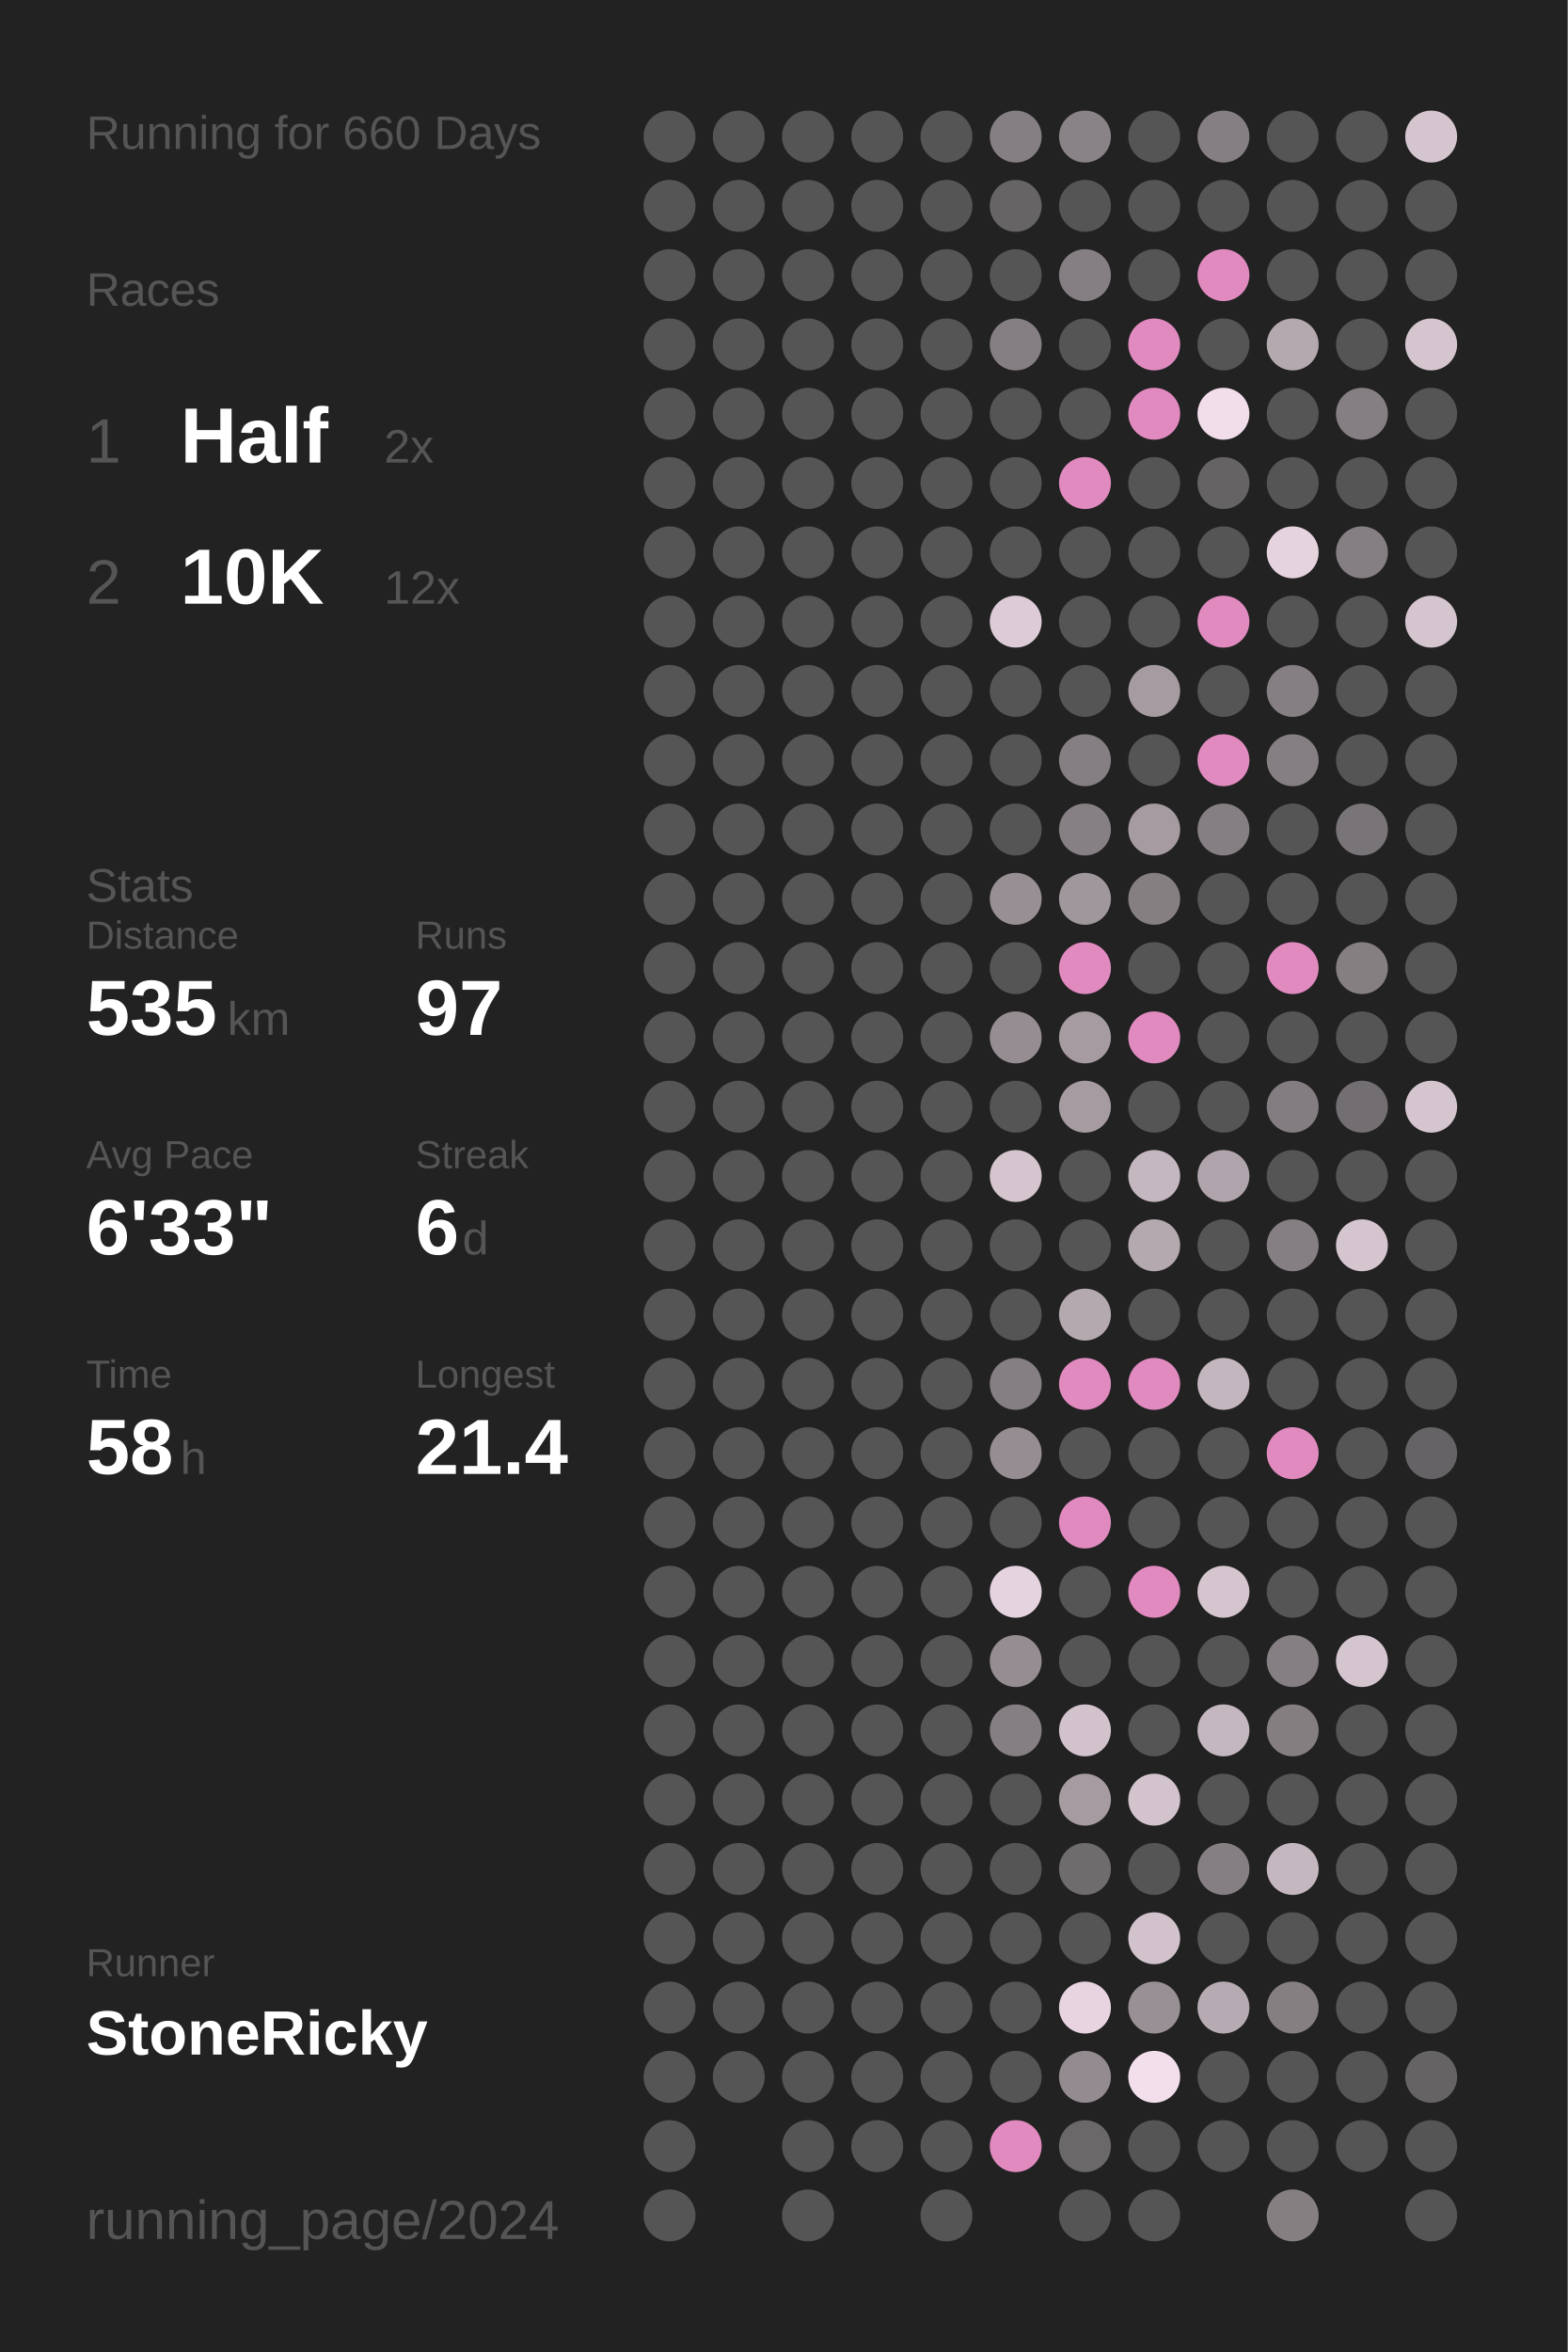
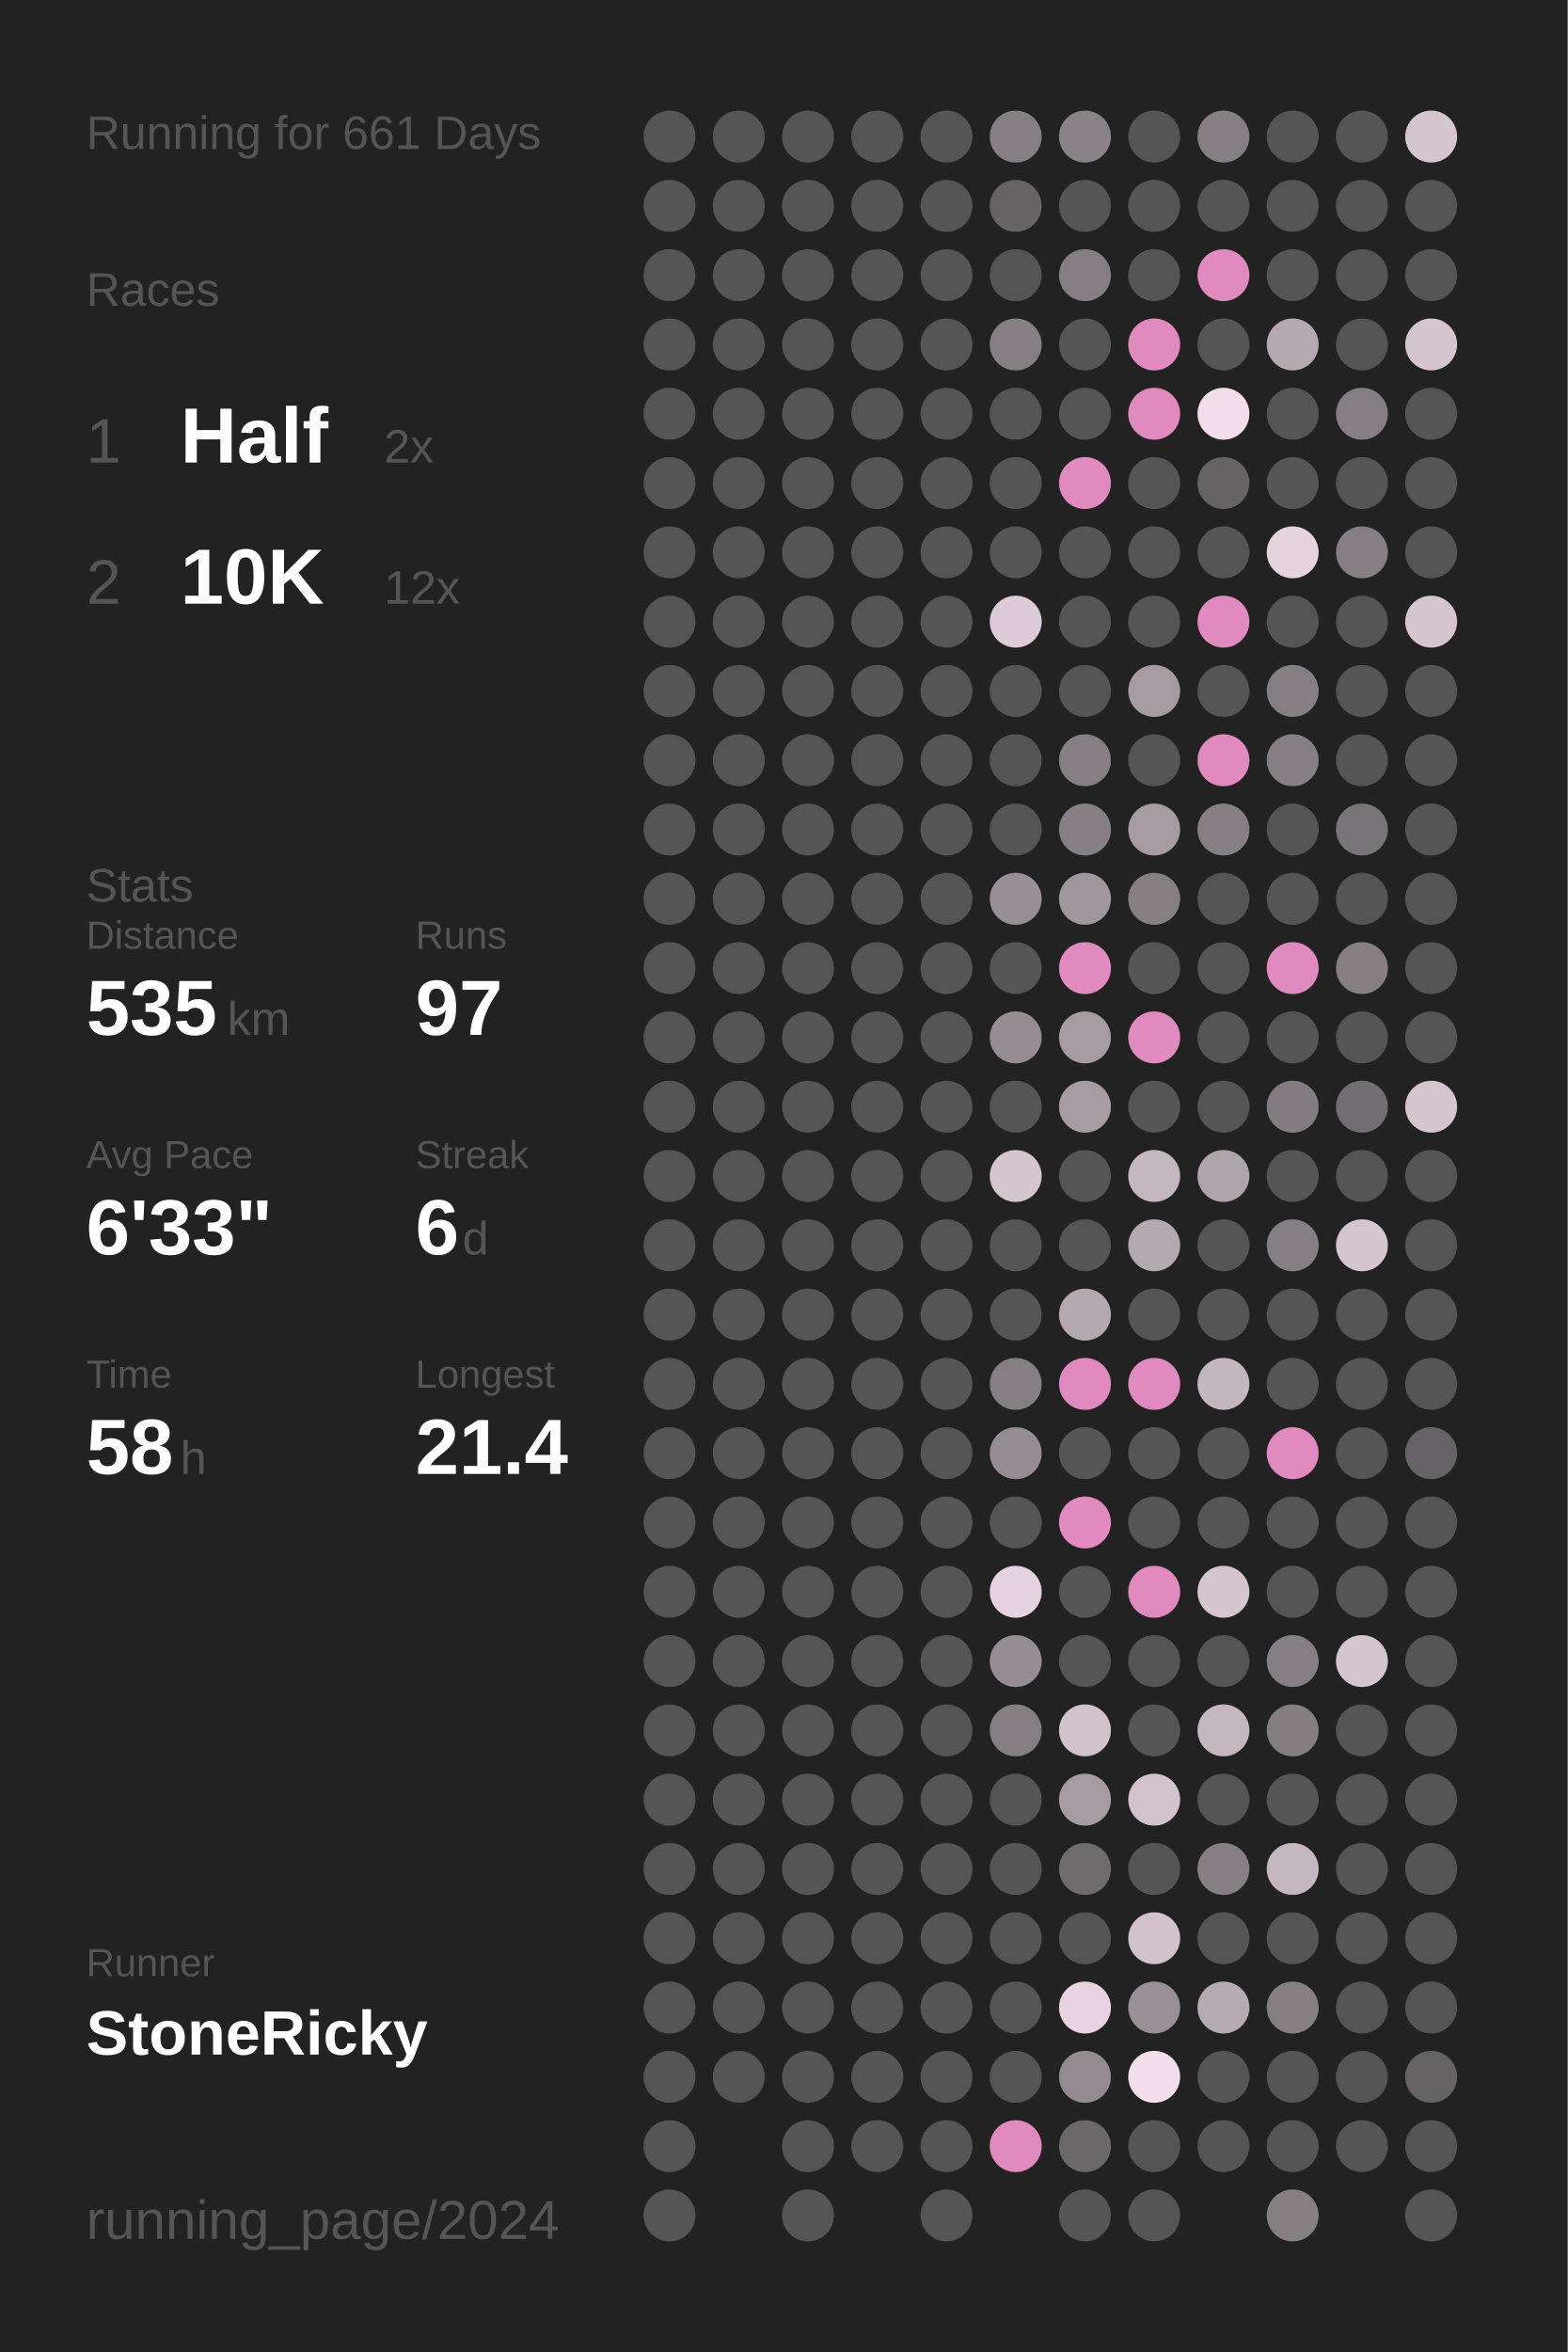
<svg xmlns="http://www.w3.org/2000/svg" baseProfile="full" height="300mm" version="1.1" viewBox="0,0,200,300" width="200mm">
  <defs />
  <rect fill="#222222" height="300" width="200" x="0" y="0" />
-   <text fill="#555555" style="font-size:6px; font-family:Arial;" x="11" y="19">Running for 660 Days</text>
+   <text fill="#555555" style="font-size:6px; font-family:Arial;" x="11" y="19">Running for 661 Days</text>
  <text fill="#555555" style="font-size:6px; font-family:Arial;" x="11" y="39">Races</text>
  <text fill="#555555" style="font-size:8px; font-family:Arial;" x="11" y="59">1</text>
  <text fill="#FFFFFF" style="font-size:10px; font-family:Arial; font-weight:bold;" x="23" y="59">Half</text>
  <text fill="#555555" style="font-size:6px; font-family:Arial;" x="49" y="59">2x</text>
  <text fill="#555555" style="font-size:8px; font-family:Arial;" x="11" y="77">2</text>
  <text fill="#FFFFFF" style="font-size:10px; font-family:Arial; font-weight:bold;" x="23" y="77">10K</text>
  <text fill="#555555" style="font-size:6px; font-family:Arial;" x="49" y="77">12x</text>
  <text fill="#555555" style="font-size:6px; font-family:Arial;" x="11" y="115">Stats</text>
  <text fill="#555555" style="font-size:5px; font-family:Arial;" x="11" y="121">Distance</text>
  <text fill="#FFFFFF" style="font-size:10px; font-family:Arial; font-weight:bold;" x="11" y="132">535</text>
  <text fill="#555555" style="font-size:6px; font-family:Arial;" x="29" y="132">km</text>
  <text fill="#555555" style="font-size:5px; font-family:Arial;" x="53" y="121">Runs</text>
  <text fill="#FFFFFF" style="font-size:10px; font-family:Arial; font-weight:bold;" x="53" y="132">97</text>
  <text fill="#555555" style="font-size:5px; font-family:Arial;" x="11" y="149">Avg Pace</text>
  <text fill="#FFFFFF" style="font-size:10px; font-family:Arial; font-weight:bold;" x="11" y="160">6'33"</text>
  <text fill="#555555" style="font-size:5px; font-family:Arial;" x="53" y="149">Streak</text>
  <text fill="#FFFFFF" style="font-size:10px; font-family:Arial; font-weight:bold;" x="53" y="160">6</text>
  <text fill="#555555" style="font-size:6px; font-family:Arial;" x="59" y="160">d</text>
  <text fill="#555555" style="font-size:5px; font-family:Arial;" x="11" y="177">Time</text>
  <text fill="#FFFFFF" style="font-size:10px; font-family:Arial; font-weight:bold;" x="11" y="188">58</text>
  <text fill="#555555" style="font-size:6px; font-family:Arial;" x="23" y="188">h</text>
  <text fill="#555555" style="font-size:5px; font-family:Arial;" x="53" y="177">Longest</text>
  <text fill="#FFFFFF" style="font-size:10px; font-family:Arial; font-weight:bold;" x="53" y="188">21.4</text>
  <text fill="#555555" style="font-size:5px; font-family:Arial;" x="11" y="252.065">Runner</text>
  <text fill="#FFFFFF" style="font-size:8px; font-family:Arial; font-weight:bold;" x="11" y="262.065">StoneRicky</text>
  <text fill="#555555" style="font-size:7px; font-family:Arial;" x="11" y="285.581">running_page/2024</text>
  <circle cx="85.417" cy="17.419" fill="#555555" r="3.312" />
  <circle cx="85.417" cy="26.258" fill="#555555" r="3.312" />
  <circle cx="85.417" cy="35.097" fill="#555555" r="3.312" />
  <circle cx="85.417" cy="43.935" fill="#555555" r="3.312" />
  <circle cx="85.417" cy="52.774" fill="#555555" r="3.312" />
  <circle cx="85.417" cy="61.613" fill="#555555" r="3.312" />
  <circle cx="85.417" cy="70.452" fill="#555555" r="3.312" />
  <circle cx="85.417" cy="79.29" fill="#555555" r="3.312" />
  <circle cx="85.417" cy="88.129" fill="#555555" r="3.312" />
  <circle cx="85.417" cy="96.968" fill="#555555" r="3.312" />
  <circle cx="85.417" cy="105.806" fill="#555555" r="3.312" />
  <circle cx="85.417" cy="114.645" fill="#555555" r="3.312" />
  <circle cx="85.417" cy="123.484" fill="#555555" r="3.312" />
  <circle cx="85.417" cy="132.323" fill="#555555" r="3.312" />
  <circle cx="85.417" cy="141.161" fill="#555555" r="3.312" />
  <circle cx="85.417" cy="150" fill="#555555" r="3.312" />
  <circle cx="85.417" cy="158.839" fill="#555555" r="3.312" />
  <circle cx="85.417" cy="167.677" fill="#555555" r="3.312" />
  <circle cx="85.417" cy="176.516" fill="#555555" r="3.312" />
  <circle cx="85.417" cy="185.355" fill="#555555" r="3.312" />
  <circle cx="85.417" cy="194.194" fill="#555555" r="3.312" />
  <circle cx="85.417" cy="203.032" fill="#555555" r="3.312" />
  <circle cx="85.417" cy="211.871" fill="#555555" r="3.312" />
  <circle cx="85.417" cy="220.71" fill="#555555" r="3.312" />
  <circle cx="85.417" cy="229.548" fill="#555555" r="3.312" />
  <circle cx="85.417" cy="238.387" fill="#555555" r="3.312" />
  <circle cx="85.417" cy="247.226" fill="#555555" r="3.312" />
  <circle cx="85.417" cy="256.065" fill="#555555" r="3.312" />
  <circle cx="85.417" cy="264.903" fill="#555555" r="3.312" />
  <circle cx="85.417" cy="273.742" fill="#555555" r="3.312" />
  <circle cx="85.417" cy="282.581" fill="#555555" r="3.312" />
  <circle cx="94.25" cy="17.419" fill="#555555" r="3.312" />
  <circle cx="94.25" cy="26.258" fill="#555555" r="3.312" />
  <circle cx="94.25" cy="35.097" fill="#555555" r="3.312" />
  <circle cx="94.25" cy="43.935" fill="#555555" r="3.312" />
  <circle cx="94.25" cy="52.774" fill="#555555" r="3.312" />
  <circle cx="94.25" cy="61.613" fill="#555555" r="3.312" />
  <circle cx="94.25" cy="70.452" fill="#555555" r="3.312" />
  <circle cx="94.25" cy="79.29" fill="#555555" r="3.312" />
  <circle cx="94.25" cy="88.129" fill="#555555" r="3.312" />
  <circle cx="94.25" cy="96.968" fill="#555555" r="3.312" />
  <circle cx="94.25" cy="105.806" fill="#555555" r="3.312" />
  <circle cx="94.25" cy="114.645" fill="#555555" r="3.312" />
  <circle cx="94.25" cy="123.484" fill="#555555" r="3.312" />
  <circle cx="94.25" cy="132.323" fill="#555555" r="3.312" />
  <circle cx="94.25" cy="141.161" fill="#555555" r="3.312" />
  <circle cx="94.25" cy="150" fill="#555555" r="3.312" />
  <circle cx="94.25" cy="158.839" fill="#555555" r="3.312" />
  <circle cx="94.25" cy="167.677" fill="#555555" r="3.312" />
  <circle cx="94.25" cy="176.516" fill="#555555" r="3.312" />
  <circle cx="94.25" cy="185.355" fill="#555555" r="3.312" />
  <circle cx="94.25" cy="194.194" fill="#555555" r="3.312" />
  <circle cx="94.25" cy="203.032" fill="#555555" r="3.312" />
  <circle cx="94.25" cy="211.871" fill="#555555" r="3.312" />
  <circle cx="94.25" cy="220.71" fill="#555555" r="3.312" />
  <circle cx="94.25" cy="229.548" fill="#555555" r="3.312" />
  <circle cx="94.25" cy="238.387" fill="#555555" r="3.312" />
  <circle cx="94.25" cy="247.226" fill="#555555" r="3.312" />
  <circle cx="94.25" cy="256.065" fill="#555555" r="3.312" />
  <circle cx="94.25" cy="264.903" fill="#555555" r="3.312" />
  <circle cx="103.083" cy="17.419" fill="#555555" r="3.312" />
  <circle cx="103.083" cy="26.258" fill="#555555" r="3.312" />
  <circle cx="103.083" cy="35.097" fill="#555555" r="3.312" />
  <circle cx="103.083" cy="43.935" fill="#555555" r="3.312" />
  <circle cx="103.083" cy="52.774" fill="#555555" r="3.312" />
  <circle cx="103.083" cy="61.613" fill="#555555" r="3.312" />
  <circle cx="103.083" cy="70.452" fill="#555555" r="3.312" />
  <circle cx="103.083" cy="79.29" fill="#555555" r="3.312" />
  <circle cx="103.083" cy="88.129" fill="#555555" r="3.312" />
  <circle cx="103.083" cy="96.968" fill="#555555" r="3.312" />
  <circle cx="103.083" cy="105.806" fill="#555555" r="3.312" />
  <circle cx="103.083" cy="114.645" fill="#555555" r="3.312" />
  <circle cx="103.083" cy="123.484" fill="#555555" r="3.312" />
  <circle cx="103.083" cy="132.323" fill="#555555" r="3.312" />
  <circle cx="103.083" cy="141.161" fill="#555555" r="3.312" />
  <circle cx="103.083" cy="150" fill="#555555" r="3.312" />
  <circle cx="103.083" cy="158.839" fill="#555555" r="3.312" />
  <circle cx="103.083" cy="167.677" fill="#555555" r="3.312" />
  <circle cx="103.083" cy="176.516" fill="#555555" r="3.312" />
  <circle cx="103.083" cy="185.355" fill="#555555" r="3.312" />
  <circle cx="103.083" cy="194.194" fill="#555555" r="3.312" />
  <circle cx="103.083" cy="203.032" fill="#555555" r="3.312" />
  <circle cx="103.083" cy="211.871" fill="#555555" r="3.312" />
  <circle cx="103.083" cy="220.71" fill="#555555" r="3.312" />
  <circle cx="103.083" cy="229.548" fill="#555555" r="3.312" />
  <circle cx="103.083" cy="238.387" fill="#555555" r="3.312" />
  <circle cx="103.083" cy="247.226" fill="#555555" r="3.312" />
  <circle cx="103.083" cy="256.065" fill="#555555" r="3.312" />
  <circle cx="103.083" cy="264.903" fill="#555555" r="3.312" />
  <circle cx="103.083" cy="273.742" fill="#555555" r="3.312" />
  <circle cx="103.083" cy="282.581" fill="#555555" r="3.312" />
  <circle cx="111.917" cy="17.419" fill="#555555" r="3.312" />
  <circle cx="111.917" cy="26.258" fill="#555555" r="3.312" />
  <circle cx="111.917" cy="35.097" fill="#555555" r="3.312" />
  <circle cx="111.917" cy="43.935" fill="#555555" r="3.312" />
  <circle cx="111.917" cy="52.774" fill="#555555" r="3.312" />
  <circle cx="111.917" cy="61.613" fill="#555555" r="3.312" />
  <circle cx="111.917" cy="70.452" fill="#555555" r="3.312" />
  <circle cx="111.917" cy="79.29" fill="#555555" r="3.312" />
  <circle cx="111.917" cy="88.129" fill="#555555" r="3.312" />
  <circle cx="111.917" cy="96.968" fill="#555555" r="3.312" />
  <circle cx="111.917" cy="105.806" fill="#555555" r="3.312" />
  <circle cx="111.917" cy="114.645" fill="#555555" r="3.312" />
  <circle cx="111.917" cy="123.484" fill="#555555" r="3.312" />
  <circle cx="111.917" cy="132.323" fill="#555555" r="3.312" />
  <circle cx="111.917" cy="141.161" fill="#555555" r="3.312" />
  <circle cx="111.917" cy="150" fill="#555555" r="3.312" />
  <circle cx="111.917" cy="158.839" fill="#555555" r="3.312" />
  <circle cx="111.917" cy="167.677" fill="#555555" r="3.312" />
  <circle cx="111.917" cy="176.516" fill="#555555" r="3.312" />
  <circle cx="111.917" cy="185.355" fill="#555555" r="3.312" />
  <circle cx="111.917" cy="194.194" fill="#555555" r="3.312" />
  <circle cx="111.917" cy="203.032" fill="#555555" r="3.312" />
  <circle cx="111.917" cy="211.871" fill="#555555" r="3.312" />
  <circle cx="111.917" cy="220.71" fill="#555555" r="3.312" />
  <circle cx="111.917" cy="229.548" fill="#555555" r="3.312" />
  <circle cx="111.917" cy="238.387" fill="#555555" r="3.312" />
  <circle cx="111.917" cy="247.226" fill="#555555" r="3.312" />
  <circle cx="111.917" cy="256.065" fill="#555555" r="3.312" />
  <circle cx="111.917" cy="264.903" fill="#555555" r="3.312" />
  <circle cx="111.917" cy="273.742" fill="#555555" r="3.312" />
  <circle cx="120.75" cy="17.419" fill="#555555" r="3.312" />
  <circle cx="120.75" cy="26.258" fill="#555555" r="3.312" />
  <circle cx="120.75" cy="35.097" fill="#555555" r="3.312" />
  <circle cx="120.75" cy="43.935" fill="#555555" r="3.312" />
  <circle cx="120.75" cy="52.774" fill="#555555" r="3.312" />
  <circle cx="120.75" cy="61.613" fill="#555555" r="3.312" />
  <circle cx="120.75" cy="70.452" fill="#555555" r="3.312" />
  <circle cx="120.75" cy="79.29" fill="#555555" r="3.312" />
  <circle cx="120.75" cy="88.129" fill="#555555" r="3.312" />
  <circle cx="120.75" cy="96.968" fill="#555555" r="3.312" />
  <circle cx="120.75" cy="105.806" fill="#555555" r="3.312" />
  <circle cx="120.75" cy="114.645" fill="#555555" r="3.312" />
  <circle cx="120.75" cy="123.484" fill="#555555" r="3.312" />
  <circle cx="120.75" cy="132.323" fill="#555555" r="3.312" />
  <circle cx="120.75" cy="141.161" fill="#555555" r="3.312" />
  <circle cx="120.75" cy="150" fill="#555555" r="3.312" />
  <circle cx="120.75" cy="158.839" fill="#555555" r="3.312" />
  <circle cx="120.75" cy="167.677" fill="#555555" r="3.312" />
  <circle cx="120.75" cy="176.516" fill="#555555" r="3.312" />
  <circle cx="120.75" cy="185.355" fill="#555555" r="3.312" />
  <circle cx="120.75" cy="194.194" fill="#555555" r="3.312" />
  <circle cx="120.75" cy="203.032" fill="#555555" r="3.312" />
  <circle cx="120.75" cy="211.871" fill="#555555" r="3.312" />
  <circle cx="120.75" cy="220.71" fill="#555555" r="3.312" />
  <circle cx="120.75" cy="229.548" fill="#555555" r="3.312" />
  <circle cx="120.75" cy="238.387" fill="#555555" r="3.312" />
  <circle cx="120.75" cy="247.226" fill="#555555" r="3.312" />
  <circle cx="120.75" cy="256.065" fill="#555555" r="3.312" />
  <circle cx="120.75" cy="264.903" fill="#555555" r="3.312" />
  <circle cx="120.75" cy="273.742" fill="#555555" r="3.312" />
  <circle cx="120.75" cy="282.581" fill="#555555" r="3.312" />
  <circle cx="129.583" cy="17.419" fill="#857f83" r="3.312" />
  <circle cx="129.583" cy="26.258" fill="#666465" r="3.312" />
  <circle cx="129.583" cy="35.097" fill="#555555" r="3.312" />
  <circle cx="129.583" cy="43.935" fill="#857f83" r="3.312" />
  <circle cx="129.583" cy="52.774" fill="#555555" r="3.312" />
  <circle cx="129.583" cy="61.613" fill="#555555" r="3.312" />
  <circle cx="129.583" cy="70.452" fill="#555555" r="3.312" />
  <circle cx="129.583" cy="79.29" fill="#ddccd7" r="3.312" />
  <circle cx="129.583" cy="88.129" fill="#555555" r="3.312" />
  <circle cx="129.583" cy="96.968" fill="#555555" r="3.312" />
  <circle cx="129.583" cy="105.806" fill="#555555" r="3.312" />
  <circle cx="129.583" cy="114.645" fill="#988f95" r="3.312" />
  <circle cx="129.583" cy="123.484" fill="#555555" r="3.312" />
  <circle cx="129.583" cy="132.323" fill="#958d92" r="3.312" />
  <circle cx="129.583" cy="141.161" fill="#555555" r="3.312" />
  <circle cx="129.583" cy="150" fill="#d5c5cf" r="3.312" />
  <circle cx="129.583" cy="158.839" fill="#555555" r="3.312" />
  <circle cx="129.583" cy="167.677" fill="#555555" r="3.312" />
  <circle cx="129.583" cy="176.516" fill="#857f83" r="3.312" />
  <circle cx="129.583" cy="185.355" fill="#958d92" r="3.312" />
  <circle cx="129.583" cy="194.194" fill="#555555" r="3.312" />
  <circle cx="129.583" cy="203.032" fill="#e5d3df" r="3.312" />
  <circle cx="129.583" cy="211.871" fill="#958d92" r="3.312" />
  <circle cx="129.583" cy="220.71" fill="#857f83" r="3.312" />
  <circle cx="129.583" cy="229.548" fill="#555555" r="3.312" />
  <circle cx="129.583" cy="238.387" fill="#555555" r="3.312" />
  <circle cx="129.583" cy="247.226" fill="#555555" r="3.312" />
  <circle cx="129.583" cy="256.065" fill="#555555" r="3.312" />
  <circle cx="129.583" cy="264.903" fill="#555555" r="3.312" />
  <circle cx="129.583" cy="273.742" fill="#E18ABF" r="3.312" />
  <circle cx="138.417" cy="17.419" fill="#898286" r="3.312" />
  <circle cx="138.417" cy="26.258" fill="#555555" r="3.312" />
  <circle cx="138.417" cy="35.097" fill="#857f83" r="3.312" />
  <circle cx="138.417" cy="43.935" fill="#555555" r="3.312" />
  <circle cx="138.417" cy="52.774" fill="#555555" r="3.312" />
  <circle cx="138.417" cy="61.613" fill="#E18ABF" r="3.312" />
  <circle cx="138.417" cy="70.452" fill="#555555" r="3.312" />
  <circle cx="138.417" cy="79.29" fill="#555555" r="3.312" />
  <circle cx="138.417" cy="88.129" fill="#555555" r="3.312" />
  <circle cx="138.417" cy="96.968" fill="#857f83" r="3.312" />
  <circle cx="138.417" cy="105.806" fill="#868084" r="3.312" />
  <circle cx="138.417" cy="114.645" fill="#a0979d" r="3.312" />
  <circle cx="138.417" cy="123.484" fill="#E18ABF" r="3.312" />
  <circle cx="138.417" cy="132.323" fill="#a59ba1" r="3.312" />
  <circle cx="138.417" cy="141.161" fill="#a59ba1" r="3.312" />
  <circle cx="138.417" cy="150" fill="#555555" r="3.312" />
  <circle cx="138.417" cy="158.839" fill="#555555" r="3.312" />
  <circle cx="138.417" cy="167.677" fill="#b5a9b0" r="3.312" />
  <circle cx="138.417" cy="176.516" fill="#E18ABF" r="3.312" />
  <circle cx="138.417" cy="185.355" fill="#555555" r="3.312" />
  <circle cx="138.417" cy="194.194" fill="#E18ABF" r="3.312" />
  <circle cx="138.417" cy="203.032" fill="#555555" r="3.312" />
  <circle cx="138.417" cy="211.871" fill="#555555" r="3.312" />
  <circle cx="138.417" cy="220.71" fill="#d2c2cc" r="3.312" />
  <circle cx="138.417" cy="229.548" fill="#a59ba1" r="3.312" />
  <circle cx="138.417" cy="238.387" fill="#6f6c6e" r="3.312" />
  <circle cx="138.417" cy="247.226" fill="#555555" r="3.312" />
  <circle cx="138.417" cy="256.065" fill="#e7d4e0" r="3.312" />
  <circle cx="138.417" cy="264.903" fill="#938b90" r="3.312" />
  <circle cx="138.417" cy="273.742" fill="#6b686a" r="3.312" />
  <circle cx="138.417" cy="282.581" fill="#555555" r="3.312" />
  <circle cx="147.25" cy="17.419" fill="#555555" r="3.312" />
  <circle cx="147.25" cy="26.258" fill="#555555" r="3.312" />
  <circle cx="147.25" cy="35.097" fill="#555555" r="3.312" />
  <circle cx="147.25" cy="43.935" fill="#E18ABF" r="3.312" />
  <circle cx="147.25" cy="52.774" fill="#E18ABF" r="3.312" />
  <circle cx="147.25" cy="61.613" fill="#555555" r="3.312" />
  <circle cx="147.25" cy="70.452" fill="#555555" r="3.312" />
  <circle cx="147.25" cy="79.29" fill="#555555" r="3.312" />
  <circle cx="147.25" cy="88.129" fill="#a59ba1" r="3.312" />
  <circle cx="147.25" cy="96.968" fill="#555555" r="3.312" />
  <circle cx="147.25" cy="105.806" fill="#a59ba1" r="3.312" />
  <circle cx="147.25" cy="114.645" fill="#857f82" r="3.312" />
  <circle cx="147.25" cy="123.484" fill="#555555" r="3.312" />
  <circle cx="147.25" cy="132.323" fill="#E18ABF" r="3.312" />
  <circle cx="147.25" cy="141.161" fill="#555555" r="3.312" />
  <circle cx="147.25" cy="150" fill="#c5b7c0" r="3.312" />
  <circle cx="147.25" cy="158.839" fill="#b5a9b0" r="3.312" />
  <circle cx="147.25" cy="167.677" fill="#555555" r="3.312" />
  <circle cx="147.25" cy="176.516" fill="#E18ABF" r="3.312" />
  <circle cx="147.25" cy="185.355" fill="#555555" r="3.312" />
  <circle cx="147.25" cy="194.194" fill="#555555" r="3.312" />
  <circle cx="147.25" cy="203.032" fill="#E18ABF" r="3.312" />
  <circle cx="147.25" cy="211.871" fill="#555555" r="3.312" />
  <circle cx="147.25" cy="220.71" fill="#555555" r="3.312" />
  <circle cx="147.25" cy="229.548" fill="#d3c3cd" r="3.312" />
  <circle cx="147.25" cy="238.387" fill="#555555" r="3.312" />
  <circle cx="147.25" cy="247.226" fill="#d1c2cc" r="3.312" />
  <circle cx="147.25" cy="256.065" fill="#989095" r="3.312" />
  <circle cx="147.25" cy="264.903" fill="#f3dfec" r="3.312" />
  <circle cx="147.25" cy="273.742" fill="#555555" r="3.312" />
  <circle cx="147.25" cy="282.581" fill="#555555" r="3.312" />
  <circle cx="156.083" cy="17.419" fill="#857f83" r="3.312" />
  <circle cx="156.083" cy="26.258" fill="#555555" r="3.312" />
  <circle cx="156.083" cy="35.097" fill="#E18ABF" r="3.312" />
  <circle cx="156.083" cy="43.935" fill="#555555" r="3.312" />
  <circle cx="156.083" cy="52.774" fill="#f2deeb" r="3.312" />
  <circle cx="156.083" cy="61.613" fill="#656364" r="3.312" />
  <circle cx="156.083" cy="70.452" fill="#555555" r="3.312" />
  <circle cx="156.083" cy="79.29" fill="#E18ABF" r="3.312" />
  <circle cx="156.083" cy="88.129" fill="#555555" r="3.312" />
  <circle cx="156.083" cy="96.968" fill="#E18ABF" r="3.312" />
  <circle cx="156.083" cy="105.806" fill="#857f83" r="3.312" />
  <circle cx="156.083" cy="114.645" fill="#555555" r="3.312" />
  <circle cx="156.083" cy="123.484" fill="#555555" r="3.312" />
  <circle cx="156.083" cy="132.323" fill="#555555" r="3.312" />
  <circle cx="156.083" cy="141.161" fill="#555555" r="3.312" />
  <circle cx="156.083" cy="150" fill="#b0a4ac" r="3.312" />
  <circle cx="156.083" cy="158.839" fill="#555555" r="3.312" />
  <circle cx="156.083" cy="167.677" fill="#555555" r="3.312" />
  <circle cx="156.083" cy="176.516" fill="#c4b6bf" r="3.312" />
  <circle cx="156.083" cy="185.355" fill="#555555" r="3.312" />
  <circle cx="156.083" cy="194.194" fill="#555555" r="3.312" />
  <circle cx="156.083" cy="203.032" fill="#d5c5cf" r="3.312" />
  <circle cx="156.083" cy="211.871" fill="#555555" r="3.312" />
  <circle cx="156.083" cy="220.71" fill="#c5b7c0" r="3.312" />
  <circle cx="156.083" cy="229.548" fill="#555555" r="3.312" />
  <circle cx="156.083" cy="238.387" fill="#857f83" r="3.312" />
  <circle cx="156.083" cy="247.226" fill="#555555" r="3.312" />
  <circle cx="156.083" cy="256.065" fill="#b7abb3" r="3.312" />
  <circle cx="156.083" cy="264.903" fill="#555555" r="3.312" />
  <circle cx="156.083" cy="273.742" fill="#555555" r="3.312" />
  <circle cx="164.917" cy="17.419" fill="#555555" r="3.312" />
  <circle cx="164.917" cy="26.258" fill="#555555" r="3.312" />
  <circle cx="164.917" cy="35.097" fill="#555555" r="3.312" />
  <circle cx="164.917" cy="43.935" fill="#b5a9b0" r="3.312" />
  <circle cx="164.917" cy="52.774" fill="#555555" r="3.312" />
  <circle cx="164.917" cy="61.613" fill="#555555" r="3.312" />
  <circle cx="164.917" cy="70.452" fill="#e5d3de" r="3.312" />
  <circle cx="164.917" cy="79.29" fill="#555555" r="3.312" />
  <circle cx="164.917" cy="88.129" fill="#857f83" r="3.312" />
  <circle cx="164.917" cy="96.968" fill="#857f83" r="3.312" />
  <circle cx="164.917" cy="105.806" fill="#555555" r="3.312" />
  <circle cx="164.917" cy="114.645" fill="#555555" r="3.312" />
  <circle cx="164.917" cy="123.484" fill="#E18ABF" r="3.312" />
  <circle cx="164.917" cy="132.323" fill="#555555" r="3.312" />
  <circle cx="164.917" cy="141.161" fill="#837d81" r="3.312" />
  <circle cx="164.917" cy="150" fill="#555555" r="3.312" />
  <circle cx="164.917" cy="158.839" fill="#857f83" r="3.312" />
  <circle cx="164.917" cy="167.677" fill="#555555" r="3.312" />
  <circle cx="164.917" cy="176.516" fill="#555555" r="3.312" />
  <circle cx="164.917" cy="185.355" fill="#E18ABF" r="3.312" />
  <circle cx="164.917" cy="194.194" fill="#555555" r="3.312" />
  <circle cx="164.917" cy="203.032" fill="#555555" r="3.312" />
  <circle cx="164.917" cy="211.871" fill="#857f83" r="3.312" />
  <circle cx="164.917" cy="220.71" fill="#847e81" r="3.312" />
  <circle cx="164.917" cy="229.548" fill="#555555" r="3.312" />
  <circle cx="164.917" cy="238.387" fill="#c5b7c0" r="3.312" />
  <circle cx="164.917" cy="247.226" fill="#555555" r="3.312" />
  <circle cx="164.917" cy="256.065" fill="#857f82" r="3.312" />
  <circle cx="164.917" cy="264.903" fill="#555555" r="3.312" />
  <circle cx="164.917" cy="273.742" fill="#555555" r="3.312" />
  <circle cx="164.917" cy="282.581" fill="#857f82" r="3.312" />
  <circle cx="173.75" cy="17.419" fill="#555555" r="3.312" />
  <circle cx="173.75" cy="26.258" fill="#555555" r="3.312" />
  <circle cx="173.75" cy="35.097" fill="#555555" r="3.312" />
  <circle cx="173.75" cy="43.935" fill="#555555" r="3.312" />
  <circle cx="173.75" cy="52.774" fill="#857f83" r="3.312" />
  <circle cx="173.75" cy="61.613" fill="#555555" r="3.312" />
  <circle cx="173.75" cy="70.452" fill="#857f83" r="3.312" />
  <circle cx="173.75" cy="79.29" fill="#555555" r="3.312" />
  <circle cx="173.75" cy="88.129" fill="#555555" r="3.312" />
  <circle cx="173.75" cy="96.968" fill="#555555" r="3.312" />
  <circle cx="173.75" cy="105.806" fill="#797477" r="3.312" />
  <circle cx="173.75" cy="114.645" fill="#555555" r="3.312" />
  <circle cx="173.75" cy="123.484" fill="#857f82" r="3.312" />
  <circle cx="173.75" cy="132.323" fill="#555555" r="3.312" />
  <circle cx="173.75" cy="141.161" fill="#726e71" r="3.312" />
  <circle cx="173.75" cy="150" fill="#555555" r="3.312" />
  <circle cx="173.75" cy="158.839" fill="#d5c5cf" r="3.312" />
  <circle cx="173.75" cy="167.677" fill="#555555" r="3.312" />
  <circle cx="173.75" cy="176.516" fill="#555555" r="3.312" />
  <circle cx="173.75" cy="185.355" fill="#555555" r="3.312" />
  <circle cx="173.75" cy="194.194" fill="#555555" r="3.312" />
  <circle cx="173.75" cy="203.032" fill="#555555" r="3.312" />
  <circle cx="173.75" cy="211.871" fill="#d5c5cf" r="3.312" />
  <circle cx="173.75" cy="220.71" fill="#555555" r="3.312" />
  <circle cx="173.75" cy="229.548" fill="#555555" r="3.312" />
  <circle cx="173.75" cy="238.387" fill="#555555" r="3.312" />
  <circle cx="173.75" cy="247.226" fill="#555555" r="3.312" />
  <circle cx="173.75" cy="256.065" fill="#555555" r="3.312" />
  <circle cx="173.75" cy="264.903" fill="#555555" r="3.312" />
  <circle cx="173.75" cy="273.742" fill="#555555" r="3.312" />
  <circle cx="182.583" cy="17.419" fill="#d5c5cf" r="3.312" />
  <circle cx="182.583" cy="26.258" fill="#555555" r="3.312" />
  <circle cx="182.583" cy="35.097" fill="#555555" r="3.312" />
  <circle cx="182.583" cy="43.935" fill="#d5c5cf" r="3.312" />
  <circle cx="182.583" cy="52.774" fill="#555555" r="3.312" />
  <circle cx="182.583" cy="61.613" fill="#555555" r="3.312" />
  <circle cx="182.583" cy="70.452" fill="#555555" r="3.312" />
  <circle cx="182.583" cy="79.29" fill="#d5c5cf" r="3.312" />
  <circle cx="182.583" cy="88.129" fill="#555555" r="3.312" />
  <circle cx="182.583" cy="96.968" fill="#555555" r="3.312" />
  <circle cx="182.583" cy="105.806" fill="#555555" r="3.312" />
  <circle cx="182.583" cy="114.645" fill="#555555" r="3.312" />
  <circle cx="182.583" cy="123.484" fill="#555555" r="3.312" />
  <circle cx="182.583" cy="132.323" fill="#555555" r="3.312" />
  <circle cx="182.583" cy="141.161" fill="#d5c5cf" r="3.312" />
  <circle cx="182.583" cy="150" fill="#555555" r="3.312" />
  <circle cx="182.583" cy="158.839" fill="#555555" r="3.312" />
  <circle cx="182.583" cy="167.677" fill="#555555" r="3.312" />
  <circle cx="182.583" cy="176.516" fill="#555555" r="3.312" />
  <circle cx="182.583" cy="185.355" fill="#656365" r="3.312" />
  <circle cx="182.583" cy="194.194" fill="#555555" r="3.312" />
  <circle cx="182.583" cy="203.032" fill="#555555" r="3.312" />
  <circle cx="182.583" cy="211.871" fill="#555555" r="3.312" />
  <circle cx="182.583" cy="220.71" fill="#555555" r="3.312" />
  <circle cx="182.583" cy="229.548" fill="#555555" r="3.312" />
  <circle cx="182.583" cy="238.387" fill="#555555" r="3.312" />
  <circle cx="182.583" cy="247.226" fill="#555555" r="3.312" />
  <circle cx="182.583" cy="256.065" fill="#555555" r="3.312" />
  <circle cx="182.583" cy="264.903" fill="#656364" r="3.312" />
  <circle cx="182.583" cy="273.742" fill="#555555" r="3.312" />
  <circle cx="182.583" cy="282.581" fill="#555555" r="3.312" />
</svg>
